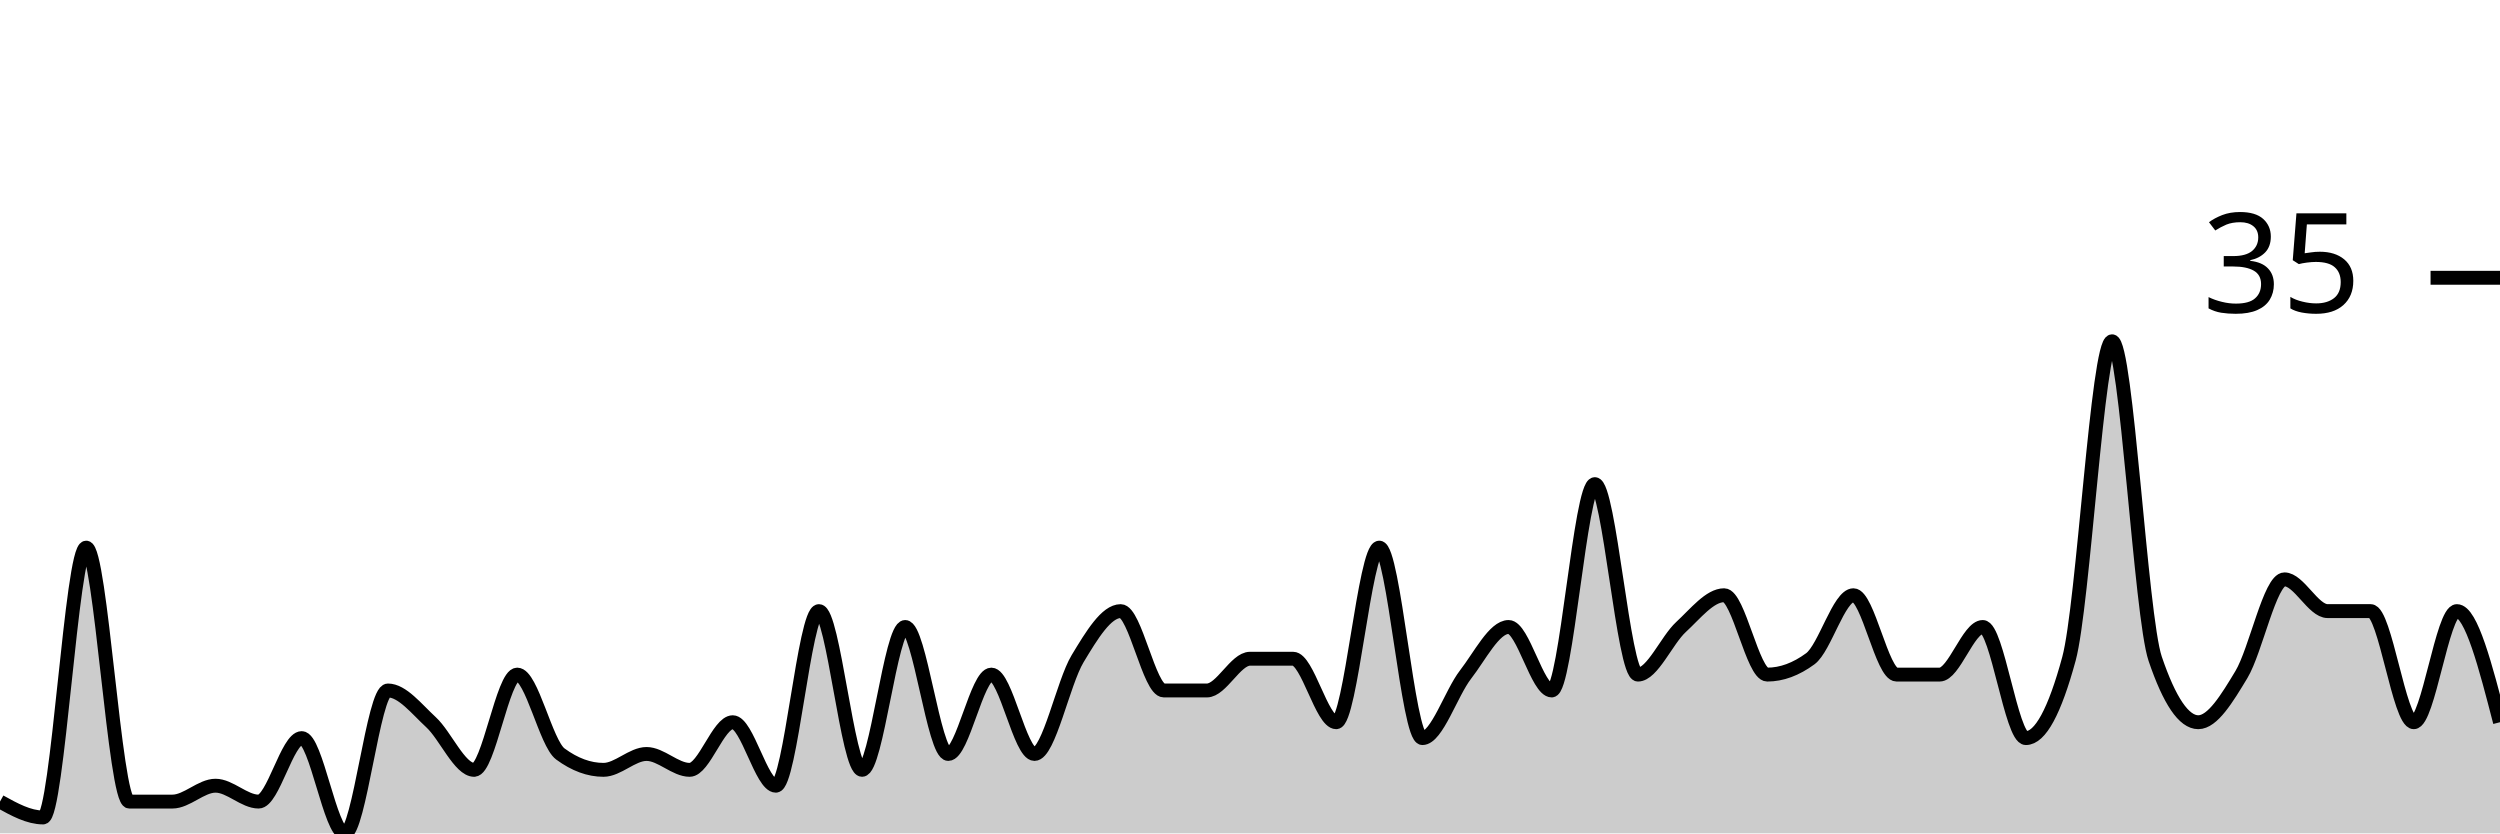
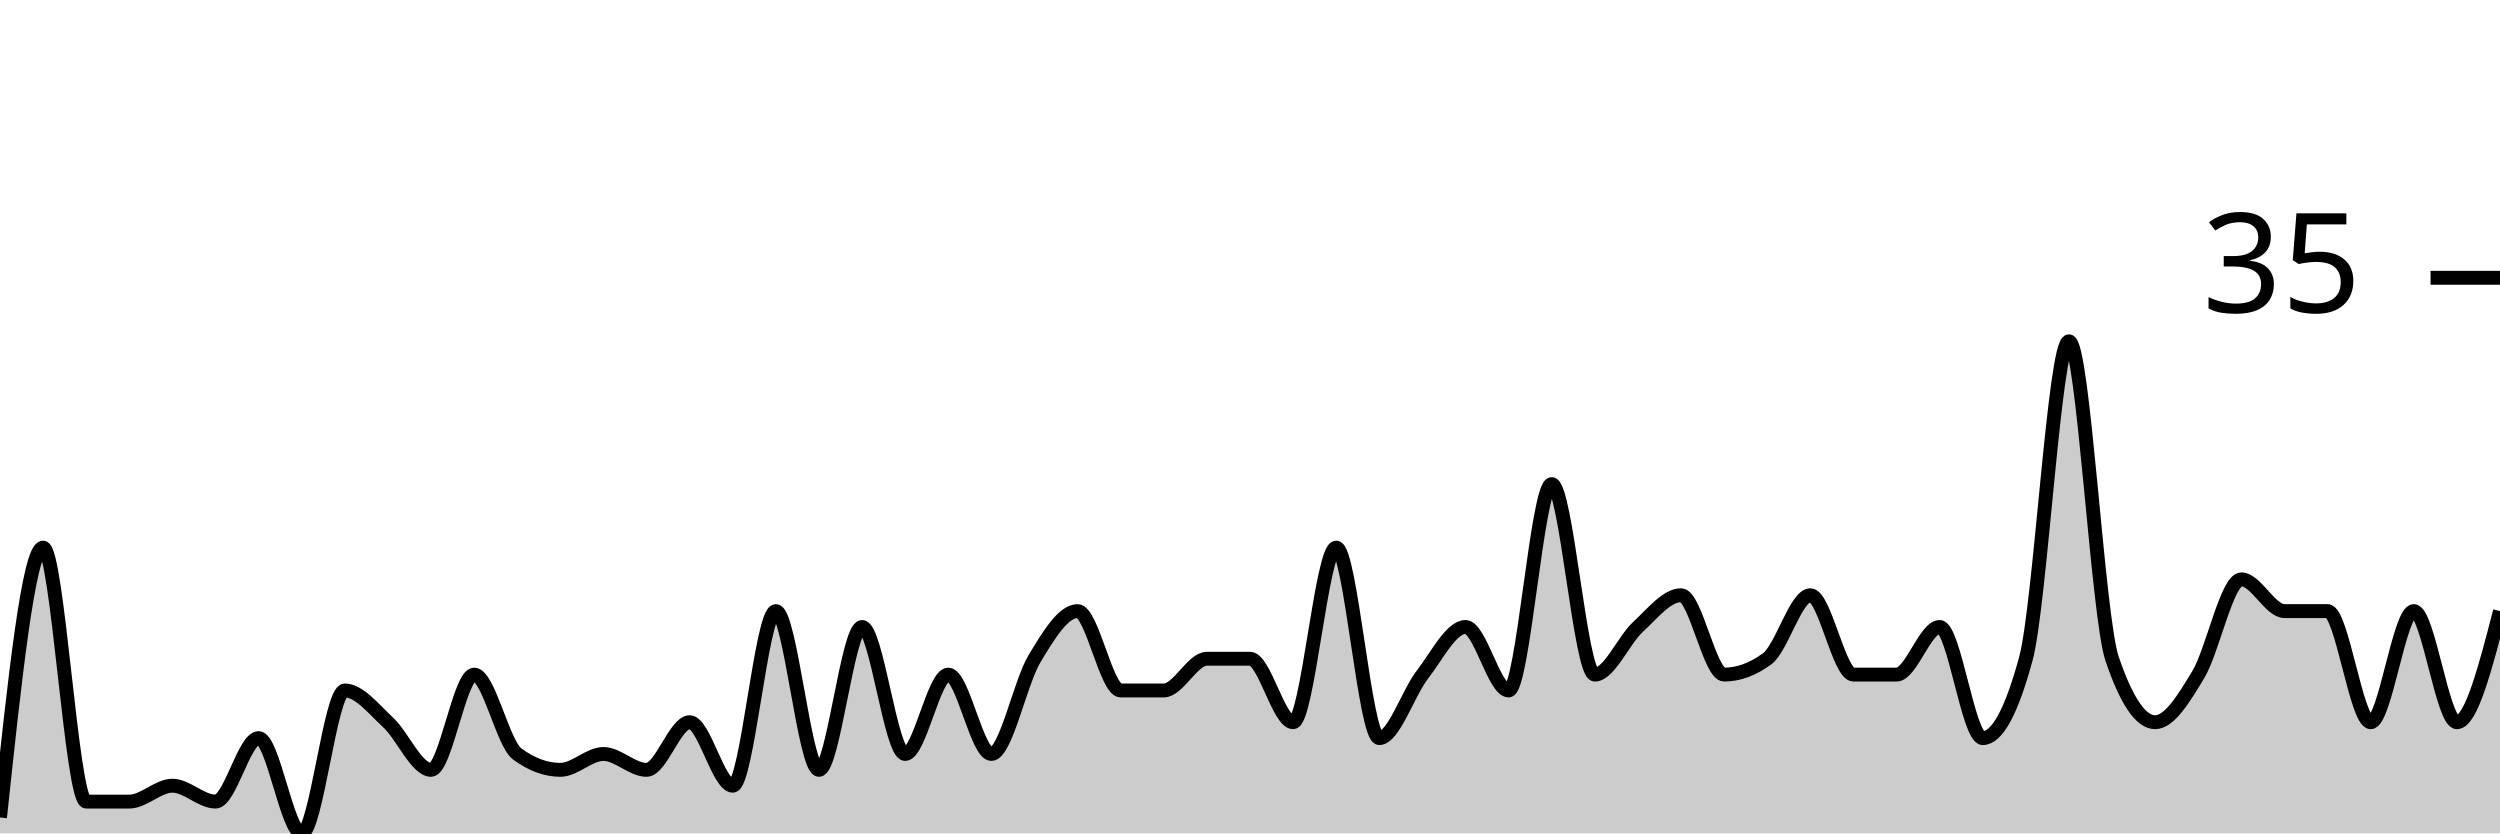
<svg xmlns="http://www.w3.org/2000/svg" viewBox="0 0 180 60">
  <g transform="translate(0,20)">
-     <path class="area" fill="rgba(0, 0, 0, 0.2)" d="M0,37.714C1.034,38.286,2.069,38.857,3.103,38.857C4.138,38.857,5.172,19.429,6.207,19.429C7.241,19.429,8.276,37.714,9.31,37.714C10.345,37.714,11.379,37.714,12.414,37.714C13.448,37.714,14.483,36.571,15.517,36.571C16.552,36.571,17.586,37.714,18.621,37.714C19.655,37.714,20.69,33.143,21.724,33.143C22.759,33.143,23.793,40,24.828,40C25.862,40,26.897,29.714,27.931,29.714C28.966,29.714,30,31.048,31.034,32C32.069,32.952,33.103,35.429,34.138,35.429C35.172,35.429,36.207,28.571,37.241,28.571C38.276,28.571,39.31,33.524,40.345,34.286C41.379,35.048,42.414,35.429,43.448,35.429C44.483,35.429,45.517,34.286,46.552,34.286C47.586,34.286,48.621,35.429,49.655,35.429C50.69,35.429,51.724,32,52.759,32C53.793,32,54.828,36.571,55.862,36.571C56.897,36.571,57.931,24,58.966,24C60,24,61.034,35.429,62.069,35.429C63.103,35.429,64.138,25.143,65.172,25.143C66.207,25.143,67.241,34.286,68.276,34.286C69.31,34.286,70.345,28.571,71.379,28.571C72.414,28.571,73.448,34.286,74.483,34.286C75.517,34.286,76.552,29.143,77.586,27.429C78.621,25.714,79.655,24,80.69,24C81.724,24,82.759,29.714,83.793,29.714C84.828,29.714,85.862,29.714,86.897,29.714C87.931,29.714,88.966,27.429,90,27.429C91.034,27.429,92.069,27.429,93.103,27.429C94.138,27.429,95.172,32,96.207,32C97.241,32,98.276,19.429,99.31,19.429C100.345,19.429,101.379,33.143,102.414,33.143C103.448,33.143,104.483,29.905,105.517,28.571C106.552,27.238,107.586,25.143,108.621,25.143C109.655,25.143,110.69,29.714,111.724,29.714C112.759,29.714,113.793,14.857,114.828,14.857C115.862,14.857,116.897,28.571,117.931,28.571C118.966,28.571,120,26.095,121.034,25.143C122.069,24.19,123.103,22.857,124.138,22.857C125.172,22.857,126.207,28.571,127.241,28.571C128.276,28.571,129.31,28.19,130.345,27.429C131.379,26.667,132.414,22.857,133.448,22.857C134.483,22.857,135.517,28.571,136.552,28.571C137.586,28.571,138.621,28.571,139.655,28.571C140.69,28.571,141.724,25.143,142.759,25.143C143.793,25.143,144.828,33.143,145.862,33.143C146.897,33.143,147.931,31.238,148.966,27.429C150,23.619,151.034,4.571,152.069,4.571C153.103,4.571,154.138,24.381,155.172,27.429C156.207,30.476,157.241,32,158.276,32C159.31,32,160.345,30.286,161.379,28.571C162.414,26.857,163.448,21.714,164.483,21.714C165.517,21.714,166.552,24,167.586,24C168.621,24,169.655,24,170.69,24C171.724,24,172.759,32,173.793,32C174.828,32,175.862,24,176.897,24C177.931,24,178.966,28,180,32L180,40C178.966,40,177.931,40,176.897,40C175.862,40,174.828,40,173.793,40C172.759,40,171.724,40,170.69,40C169.655,40,168.621,40,167.586,40C166.552,40,165.517,40,164.483,40C163.448,40,162.414,40,161.379,40C160.345,40,159.31,40,158.276,40C157.241,40,156.207,40,155.172,40C154.138,40,153.103,40,152.069,40C151.034,40,150,40,148.966,40C147.931,40,146.897,40,145.862,40C144.828,40,143.793,40,142.759,40C141.724,40,140.69,40,139.655,40C138.621,40,137.586,40,136.552,40C135.517,40,134.483,40,133.448,40C132.414,40,131.379,40,130.345,40C129.31,40,128.276,40,127.241,40C126.207,40,125.172,40,124.138,40C123.103,40,122.069,40,121.034,40C120,40,118.966,40,117.931,40C116.897,40,115.862,40,114.828,40C113.793,40,112.759,40,111.724,40C110.69,40,109.655,40,108.621,40C107.586,40,106.552,40,105.517,40C104.483,40,103.448,40,102.414,40C101.379,40,100.345,40,99.31,40C98.276,40,97.241,40,96.207,40C95.172,40,94.138,40,93.103,40C92.069,40,91.034,40,90,40C88.966,40,87.931,40,86.897,40C85.862,40,84.828,40,83.793,40C82.759,40,81.724,40,80.69,40C79.655,40,78.621,40,77.586,40C76.552,40,75.517,40,74.483,40C73.448,40,72.414,40,71.379,40C70.345,40,69.31,40,68.276,40C67.241,40,66.207,40,65.172,40C64.138,40,63.103,40,62.069,40C61.034,40,60,40,58.966,40C57.931,40,56.897,40,55.862,40C54.828,40,53.793,40,52.759,40C51.724,40,50.69,40,49.655,40C48.621,40,47.586,40,46.552,40C45.517,40,44.483,40,43.448,40C42.414,40,41.379,40,40.345,40C39.31,40,38.276,40,37.241,40C36.207,40,35.172,40,34.138,40C33.103,40,32.069,40,31.034,40C30,40,28.966,40,27.931,40C26.897,40,25.862,40,24.828,40C23.793,40,22.759,40,21.724,40C20.69,40,19.655,40,18.621,40C17.586,40,16.552,40,15.517,40C14.483,40,13.448,40,12.414,40C11.379,40,10.345,40,9.31,40C8.276,40,7.241,40,6.207,40C5.172,40,4.138,40,3.103,40C2.069,40,1.034,40,0,40Z" />
-     <path class="line" stroke="black" fill="none" d="M0,37.714C1.034,38.286,2.069,38.857,3.103,38.857C4.138,38.857,5.172,19.429,6.207,19.429C7.241,19.429,8.276,37.714,9.31,37.714C10.345,37.714,11.379,37.714,12.414,37.714C13.448,37.714,14.483,36.571,15.517,36.571C16.552,36.571,17.586,37.714,18.621,37.714C19.655,37.714,20.69,33.143,21.724,33.143C22.759,33.143,23.793,40,24.828,40C25.862,40,26.897,29.714,27.931,29.714C28.966,29.714,30,31.048,31.034,32C32.069,32.952,33.103,35.429,34.138,35.429C35.172,35.429,36.207,28.571,37.241,28.571C38.276,28.571,39.31,33.524,40.345,34.286C41.379,35.048,42.414,35.429,43.448,35.429C44.483,35.429,45.517,34.286,46.552,34.286C47.586,34.286,48.621,35.429,49.655,35.429C50.69,35.429,51.724,32,52.759,32C53.793,32,54.828,36.571,55.862,36.571C56.897,36.571,57.931,24,58.966,24C60,24,61.034,35.429,62.069,35.429C63.103,35.429,64.138,25.143,65.172,25.143C66.207,25.143,67.241,34.286,68.276,34.286C69.31,34.286,70.345,28.571,71.379,28.571C72.414,28.571,73.448,34.286,74.483,34.286C75.517,34.286,76.552,29.143,77.586,27.429C78.621,25.714,79.655,24,80.69,24C81.724,24,82.759,29.714,83.793,29.714C84.828,29.714,85.862,29.714,86.897,29.714C87.931,29.714,88.966,27.429,90,27.429C91.034,27.429,92.069,27.429,93.103,27.429C94.138,27.429,95.172,32,96.207,32C97.241,32,98.276,19.429,99.31,19.429C100.345,19.429,101.379,33.143,102.414,33.143C103.448,33.143,104.483,29.905,105.517,28.571C106.552,27.238,107.586,25.143,108.621,25.143C109.655,25.143,110.69,29.714,111.724,29.714C112.759,29.714,113.793,14.857,114.828,14.857C115.862,14.857,116.897,28.571,117.931,28.571C118.966,28.571,120,26.095,121.034,25.143C122.069,24.19,123.103,22.857,124.138,22.857C125.172,22.857,126.207,28.571,127.241,28.571C128.276,28.571,129.31,28.19,130.345,27.429C131.379,26.667,132.414,22.857,133.448,22.857C134.483,22.857,135.517,28.571,136.552,28.571C137.586,28.571,138.621,28.571,139.655,28.571C140.69,28.571,141.724,25.143,142.759,25.143C143.793,25.143,144.828,33.143,145.862,33.143C146.897,33.143,147.931,31.238,148.966,27.429C150,23.619,151.034,4.571,152.069,4.571C153.103,4.571,154.138,24.381,155.172,27.429C156.207,30.476,157.241,32,158.276,32C159.31,32,160.345,30.286,161.379,28.571C162.414,26.857,163.448,21.714,164.483,21.714C165.517,21.714,166.552,24,167.586,24C168.621,24,169.655,24,170.69,24C171.724,24,172.759,32,173.793,32C174.828,32,175.862,24,176.897,24C177.931,24,178.966,28,180,32" />
+     <path class="area" fill="rgba(0, 0, 0, 0.2)" d="M0,38.857C1.034,29.143,2.069,19.429,3.103,19.429C4.138,19.429,5.172,37.714,6.207,37.714C7.241,37.714,8.276,37.714,9.31,37.714C10.345,37.714,11.379,36.571,12.414,36.571C13.448,36.571,14.483,37.714,15.517,37.714C16.552,37.714,17.586,33.143,18.621,33.143C19.655,33.143,20.69,40,21.724,40C22.759,40,23.793,29.714,24.828,29.714C25.862,29.714,26.897,31.048,27.931,32C28.966,32.952,30,35.429,31.034,35.429C32.069,35.429,33.103,28.571,34.138,28.571C35.172,28.571,36.207,33.524,37.241,34.286C38.276,35.048,39.31,35.429,40.345,35.429C41.379,35.429,42.414,34.286,43.448,34.286C44.483,34.286,45.517,35.429,46.552,35.429C47.586,35.429,48.621,32,49.655,32C50.69,32,51.724,36.571,52.759,36.571C53.793,36.571,54.828,24,55.862,24C56.897,24,57.931,35.429,58.966,35.429C60,35.429,61.034,25.143,62.069,25.143C63.103,25.143,64.138,34.286,65.172,34.286C66.207,34.286,67.241,28.571,68.276,28.571C69.31,28.571,70.345,34.286,71.379,34.286C72.414,34.286,73.448,29.143,74.483,27.429C75.517,25.714,76.552,24,77.586,24C78.621,24,79.655,29.714,80.69,29.714C81.724,29.714,82.759,29.714,83.793,29.714C84.828,29.714,85.862,27.429,86.897,27.429C87.931,27.429,88.966,27.429,90,27.429C91.034,27.429,92.069,32,93.103,32C94.138,32,95.172,19.429,96.207,19.429C97.241,19.429,98.276,33.143,99.31,33.143C100.345,33.143,101.379,29.905,102.414,28.571C103.448,27.238,104.483,25.143,105.517,25.143C106.552,25.143,107.586,29.714,108.621,29.714C109.655,29.714,110.69,14.857,111.724,14.857C112.759,14.857,113.793,28.571,114.828,28.571C115.862,28.571,116.897,26.095,117.931,25.143C118.966,24.19,120,22.857,121.034,22.857C122.069,22.857,123.103,28.571,124.138,28.571C125.172,28.571,126.207,28.19,127.241,27.429C128.276,26.667,129.31,22.857,130.345,22.857C131.379,22.857,132.414,28.571,133.448,28.571C134.483,28.571,135.517,28.571,136.552,28.571C137.586,28.571,138.621,25.143,139.655,25.143C140.69,25.143,141.724,33.143,142.759,33.143C143.793,33.143,144.828,31.238,145.862,27.429C146.897,23.619,147.931,4.571,148.966,4.571C150,4.571,151.034,24.381,152.069,27.429C153.103,30.476,154.138,32,155.172,32C156.207,32,157.241,30.286,158.276,28.571C159.31,26.857,160.345,21.714,161.379,21.714C162.414,21.714,163.448,24,164.483,24C165.517,24,166.552,24,167.586,24C168.621,24,169.655,32,170.69,32C171.724,32,172.759,24,173.793,24C174.828,24,175.862,32,176.897,32C177.931,32,178.966,28,180,24L180,40C178.966,40,177.931,40,176.897,40C175.862,40,174.828,40,173.793,40C172.759,40,171.724,40,170.69,40C169.655,40,168.621,40,167.586,40C166.552,40,165.517,40,164.483,40C163.448,40,162.414,40,161.379,40C160.345,40,159.31,40,158.276,40C157.241,40,156.207,40,155.172,40C154.138,40,153.103,40,152.069,40C151.034,40,150,40,148.966,40C147.931,40,146.897,40,145.862,40C144.828,40,143.793,40,142.759,40C141.724,40,140.69,40,139.655,40C138.621,40,137.586,40,136.552,40C135.517,40,134.483,40,133.448,40C132.414,40,131.379,40,130.345,40C129.31,40,128.276,40,127.241,40C126.207,40,125.172,40,124.138,40C123.103,40,122.069,40,121.034,40C120,40,118.966,40,117.931,40C116.897,40,115.862,40,114.828,40C113.793,40,112.759,40,111.724,40C110.69,40,109.655,40,108.621,40C107.586,40,106.552,40,105.517,40C104.483,40,103.448,40,102.414,40C101.379,40,100.345,40,99.31,40C98.276,40,97.241,40,96.207,40C95.172,40,94.138,40,93.103,40C92.069,40,91.034,40,90,40C88.966,40,87.931,40,86.897,40C85.862,40,84.828,40,83.793,40C82.759,40,81.724,40,80.69,40C79.655,40,78.621,40,77.586,40C76.552,40,75.517,40,74.483,40C73.448,40,72.414,40,71.379,40C70.345,40,69.31,40,68.276,40C67.241,40,66.207,40,65.172,40C64.138,40,63.103,40,62.069,40C61.034,40,60,40,58.966,40C57.931,40,56.897,40,55.862,40C54.828,40,53.793,40,52.759,40C51.724,40,50.69,40,49.655,40C48.621,40,47.586,40,46.552,40C45.517,40,44.483,40,43.448,40C42.414,40,41.379,40,40.345,40C39.31,40,38.276,40,37.241,40C36.207,40,35.172,40,34.138,40C33.103,40,32.069,40,31.034,40C30,40,28.966,40,27.931,40C26.897,40,25.862,40,24.828,40C23.793,40,22.759,40,21.724,40C20.69,40,19.655,40,18.621,40C17.586,40,16.552,40,15.517,40C14.483,40,13.448,40,12.414,40C11.379,40,10.345,40,9.31,40C8.276,40,7.241,40,6.207,40C5.172,40,4.138,40,3.103,40C2.069,40,1.034,40,0,40Z" />
+     <path class="line" stroke="black" fill="none" d="M0,38.857C1.034,29.143,2.069,19.429,3.103,19.429C4.138,19.429,5.172,37.714,6.207,37.714C7.241,37.714,8.276,37.714,9.31,37.714C10.345,37.714,11.379,36.571,12.414,36.571C13.448,36.571,14.483,37.714,15.517,37.714C16.552,37.714,17.586,33.143,18.621,33.143C19.655,33.143,20.69,40,21.724,40C22.759,40,23.793,29.714,24.828,29.714C25.862,29.714,26.897,31.048,27.931,32C28.966,32.952,30,35.429,31.034,35.429C32.069,35.429,33.103,28.571,34.138,28.571C35.172,28.571,36.207,33.524,37.241,34.286C38.276,35.048,39.31,35.429,40.345,35.429C41.379,35.429,42.414,34.286,43.448,34.286C44.483,34.286,45.517,35.429,46.552,35.429C47.586,35.429,48.621,32,49.655,32C50.69,32,51.724,36.571,52.759,36.571C53.793,36.571,54.828,24,55.862,24C56.897,24,57.931,35.429,58.966,35.429C60,35.429,61.034,25.143,62.069,25.143C63.103,25.143,64.138,34.286,65.172,34.286C66.207,34.286,67.241,28.571,68.276,28.571C69.31,28.571,70.345,34.286,71.379,34.286C72.414,34.286,73.448,29.143,74.483,27.429C75.517,25.714,76.552,24,77.586,24C78.621,24,79.655,29.714,80.69,29.714C81.724,29.714,82.759,29.714,83.793,29.714C84.828,29.714,85.862,27.429,86.897,27.429C87.931,27.429,88.966,27.429,90,27.429C91.034,27.429,92.069,32,93.103,32C94.138,32,95.172,19.429,96.207,19.429C97.241,19.429,98.276,33.143,99.31,33.143C100.345,33.143,101.379,29.905,102.414,28.571C103.448,27.238,104.483,25.143,105.517,25.143C106.552,25.143,107.586,29.714,108.621,29.714C109.655,29.714,110.69,14.857,111.724,14.857C112.759,14.857,113.793,28.571,114.828,28.571C115.862,28.571,116.897,26.095,117.931,25.143C118.966,24.19,120,22.857,121.034,22.857C122.069,22.857,123.103,28.571,124.138,28.571C125.172,28.571,126.207,28.19,127.241,27.429C128.276,26.667,129.31,22.857,130.345,22.857C131.379,22.857,132.414,28.571,133.448,28.571C134.483,28.571,135.517,28.571,136.552,28.571C137.586,28.571,138.621,25.143,139.655,25.143C140.69,25.143,141.724,33.143,142.759,33.143C143.793,33.143,144.828,31.238,145.862,27.429C146.897,23.619,147.931,4.571,148.966,4.571C150,4.571,151.034,24.381,152.069,27.429C153.103,30.476,154.138,32,155.172,32C156.207,32,157.241,30.286,158.276,28.571C159.31,26.857,160.345,21.714,161.379,21.714C162.414,21.714,163.448,24,164.483,24C165.517,24,166.552,24,167.586,24C168.621,24,169.655,32,170.69,32C171.724,32,172.759,24,173.793,24C174.828,24,175.862,32,176.897,32C177.931,32,178.966,28,180,24" />
    <path class="axis-ceiling" stroke-width="1" stroke="black" fill="none" d="M175,0L180,0" />
    <text class="axis-ceiling-label" font-family="sans-serif" text-anchor="end" font-size="10px" x="170" y="2.5">35</text>
  </g>
</svg>
